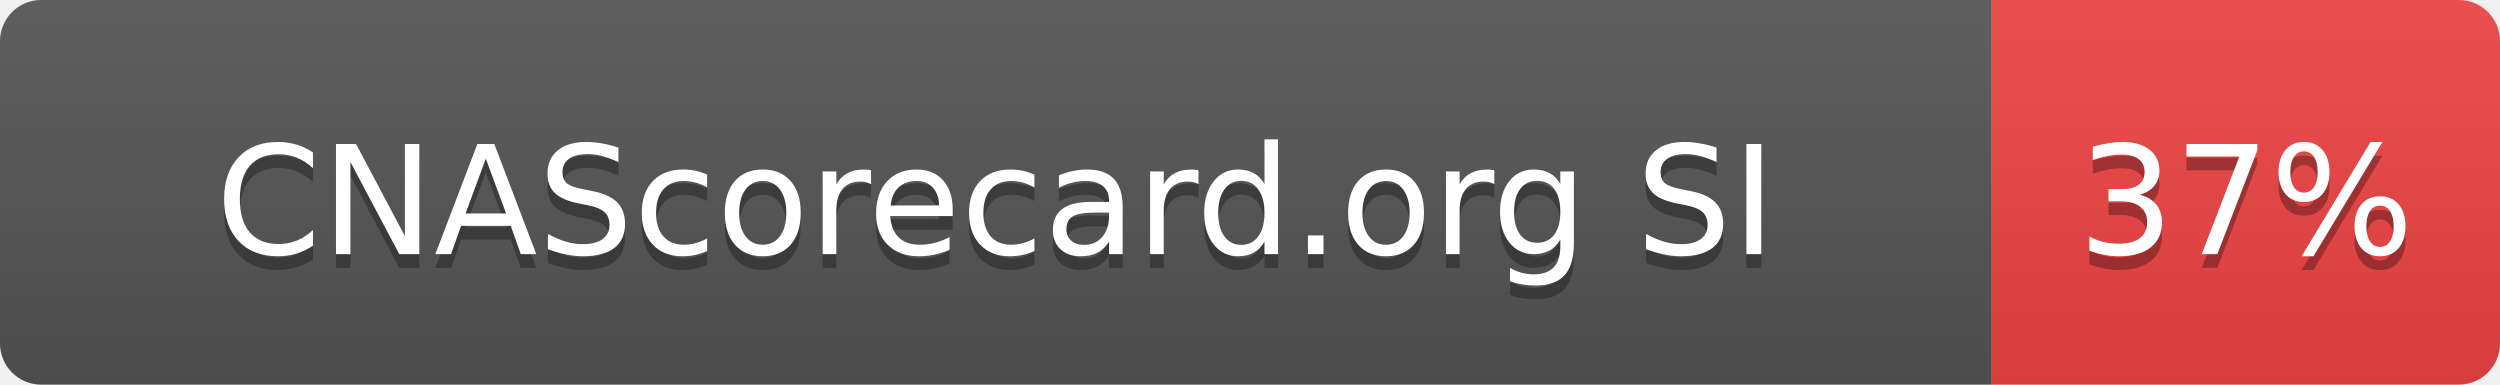
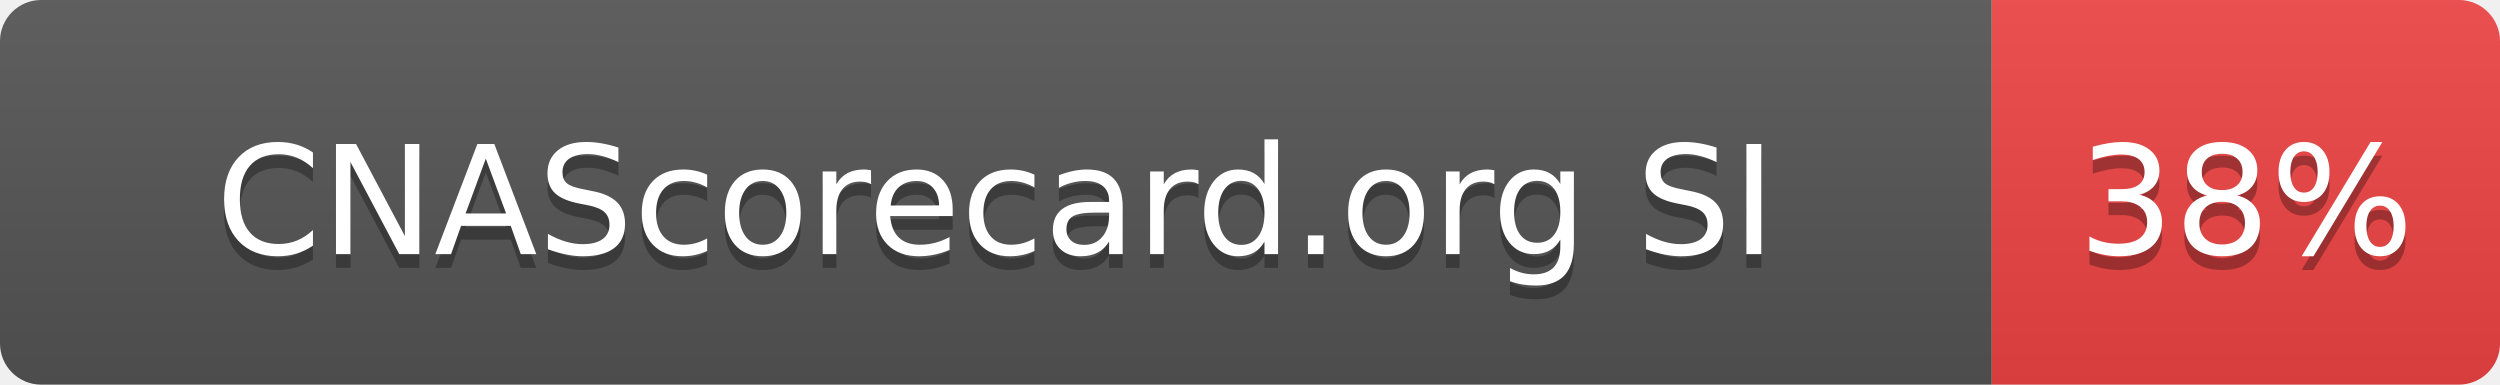
- <svg xmlns="http://www.w3.org/2000/svg" width="182" height="28" role="img" aria-label="CNAScorecard.org SI: 37%">
+ <svg xmlns="http://www.w3.org/2000/svg" width="182" height="28" role="img" aria-label="CNAScorecard.org SI: 38%">
  <linearGradient id="s" x2="0" y2="100%">
    <stop offset="0" stop-color="#bbb" stop-opacity=".1" />
    <stop offset="1" stop-opacity=".1" />
  </linearGradient>
  <clipPath id="r">
    <rect width="182" height="28" rx="3" fill="#fff" />
  </clipPath>
  <g clip-path="url(#r)">
    <rect width="145" height="28" fill="#555" />
    <rect x="145" width="37" height="28" fill="#EF4444" />
    <rect width="182" height="28" fill="url(#s)" />
  </g>
  <g fill="#fff" text-anchor="middle" font-family="Verdana,Geneva,DejaVu Sans,sans-serif" text-rendering="geometricPrecision" font-size="110">
    <text aria-hidden="true" x="725" y="195" fill="#010101" fill-opacity=".3" transform="scale(.1)" textLength="1178">CNAScorecard.org SI</text>
    <text x="725" y="185" transform="scale(.1)" fill="#fff" textLength="1178">CNAScorecard.org SI</text>
-     <text aria-hidden="true" x="1635" y="195" fill="#010101" fill-opacity=".3" transform="scale(.1)" textLength="210">37%</text>
-     <text x="1635" y="185" transform="scale(.1)" fill="#fff" textLength="210">37%</text>
+     <text aria-hidden="true" x="1635" y="195" fill="#010101" fill-opacity=".3" transform="scale(.1)" textLength="210">38%</text>
+     <text x="1635" y="185" transform="scale(.1)" fill="#fff" textLength="210">38%</text>
  </g>
</svg>
